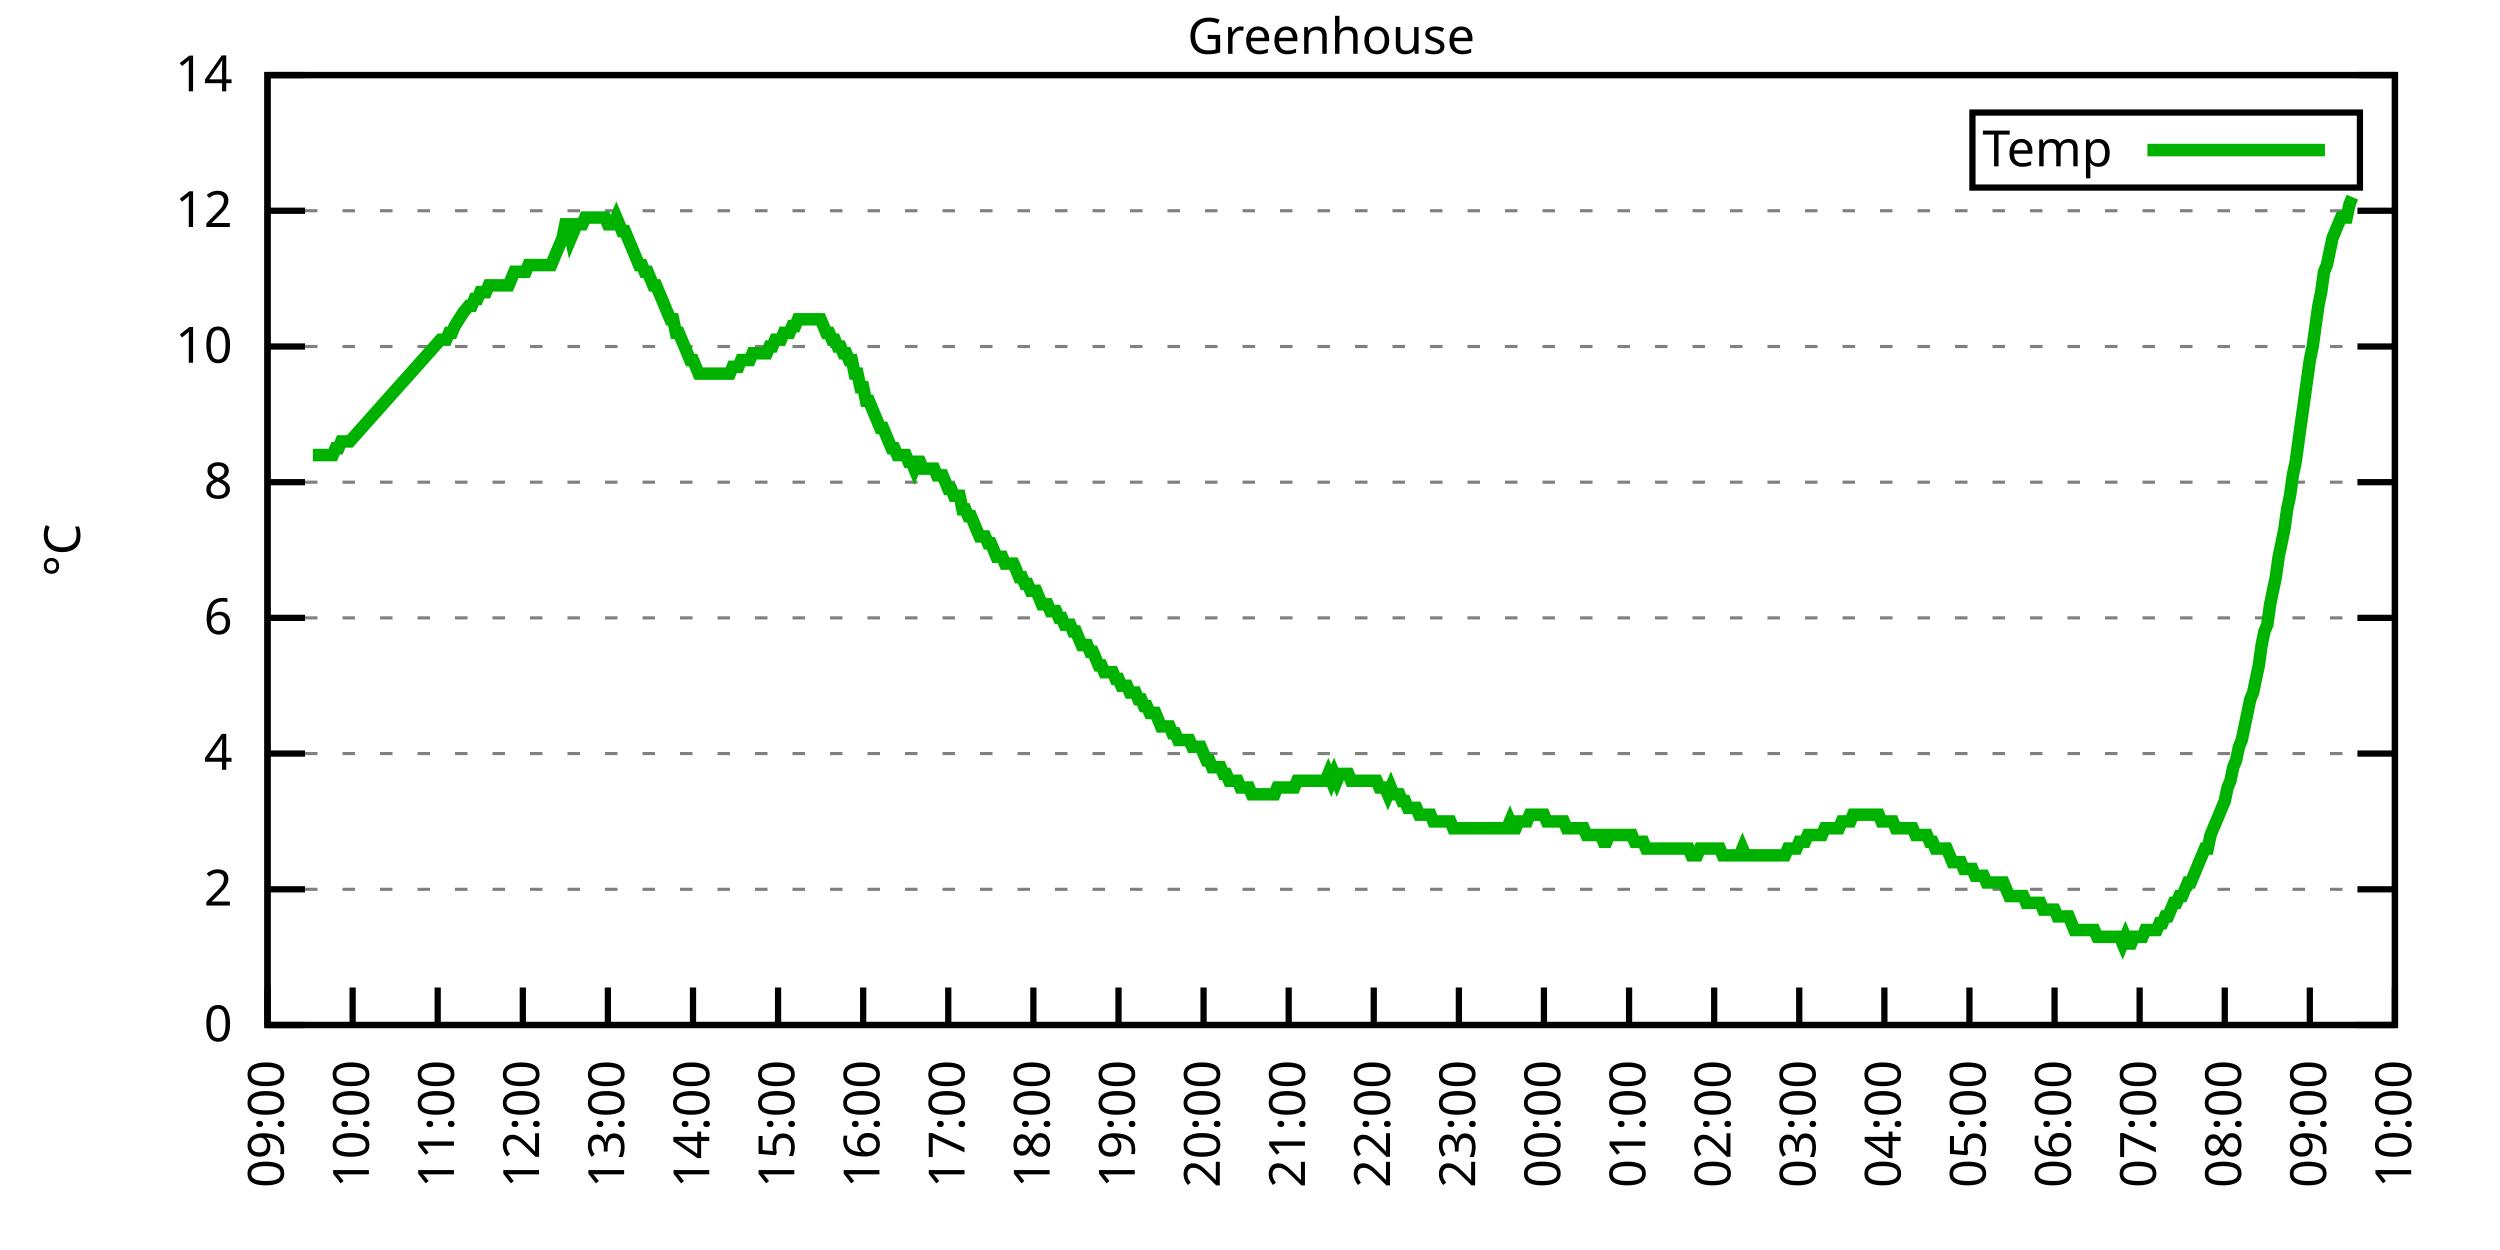
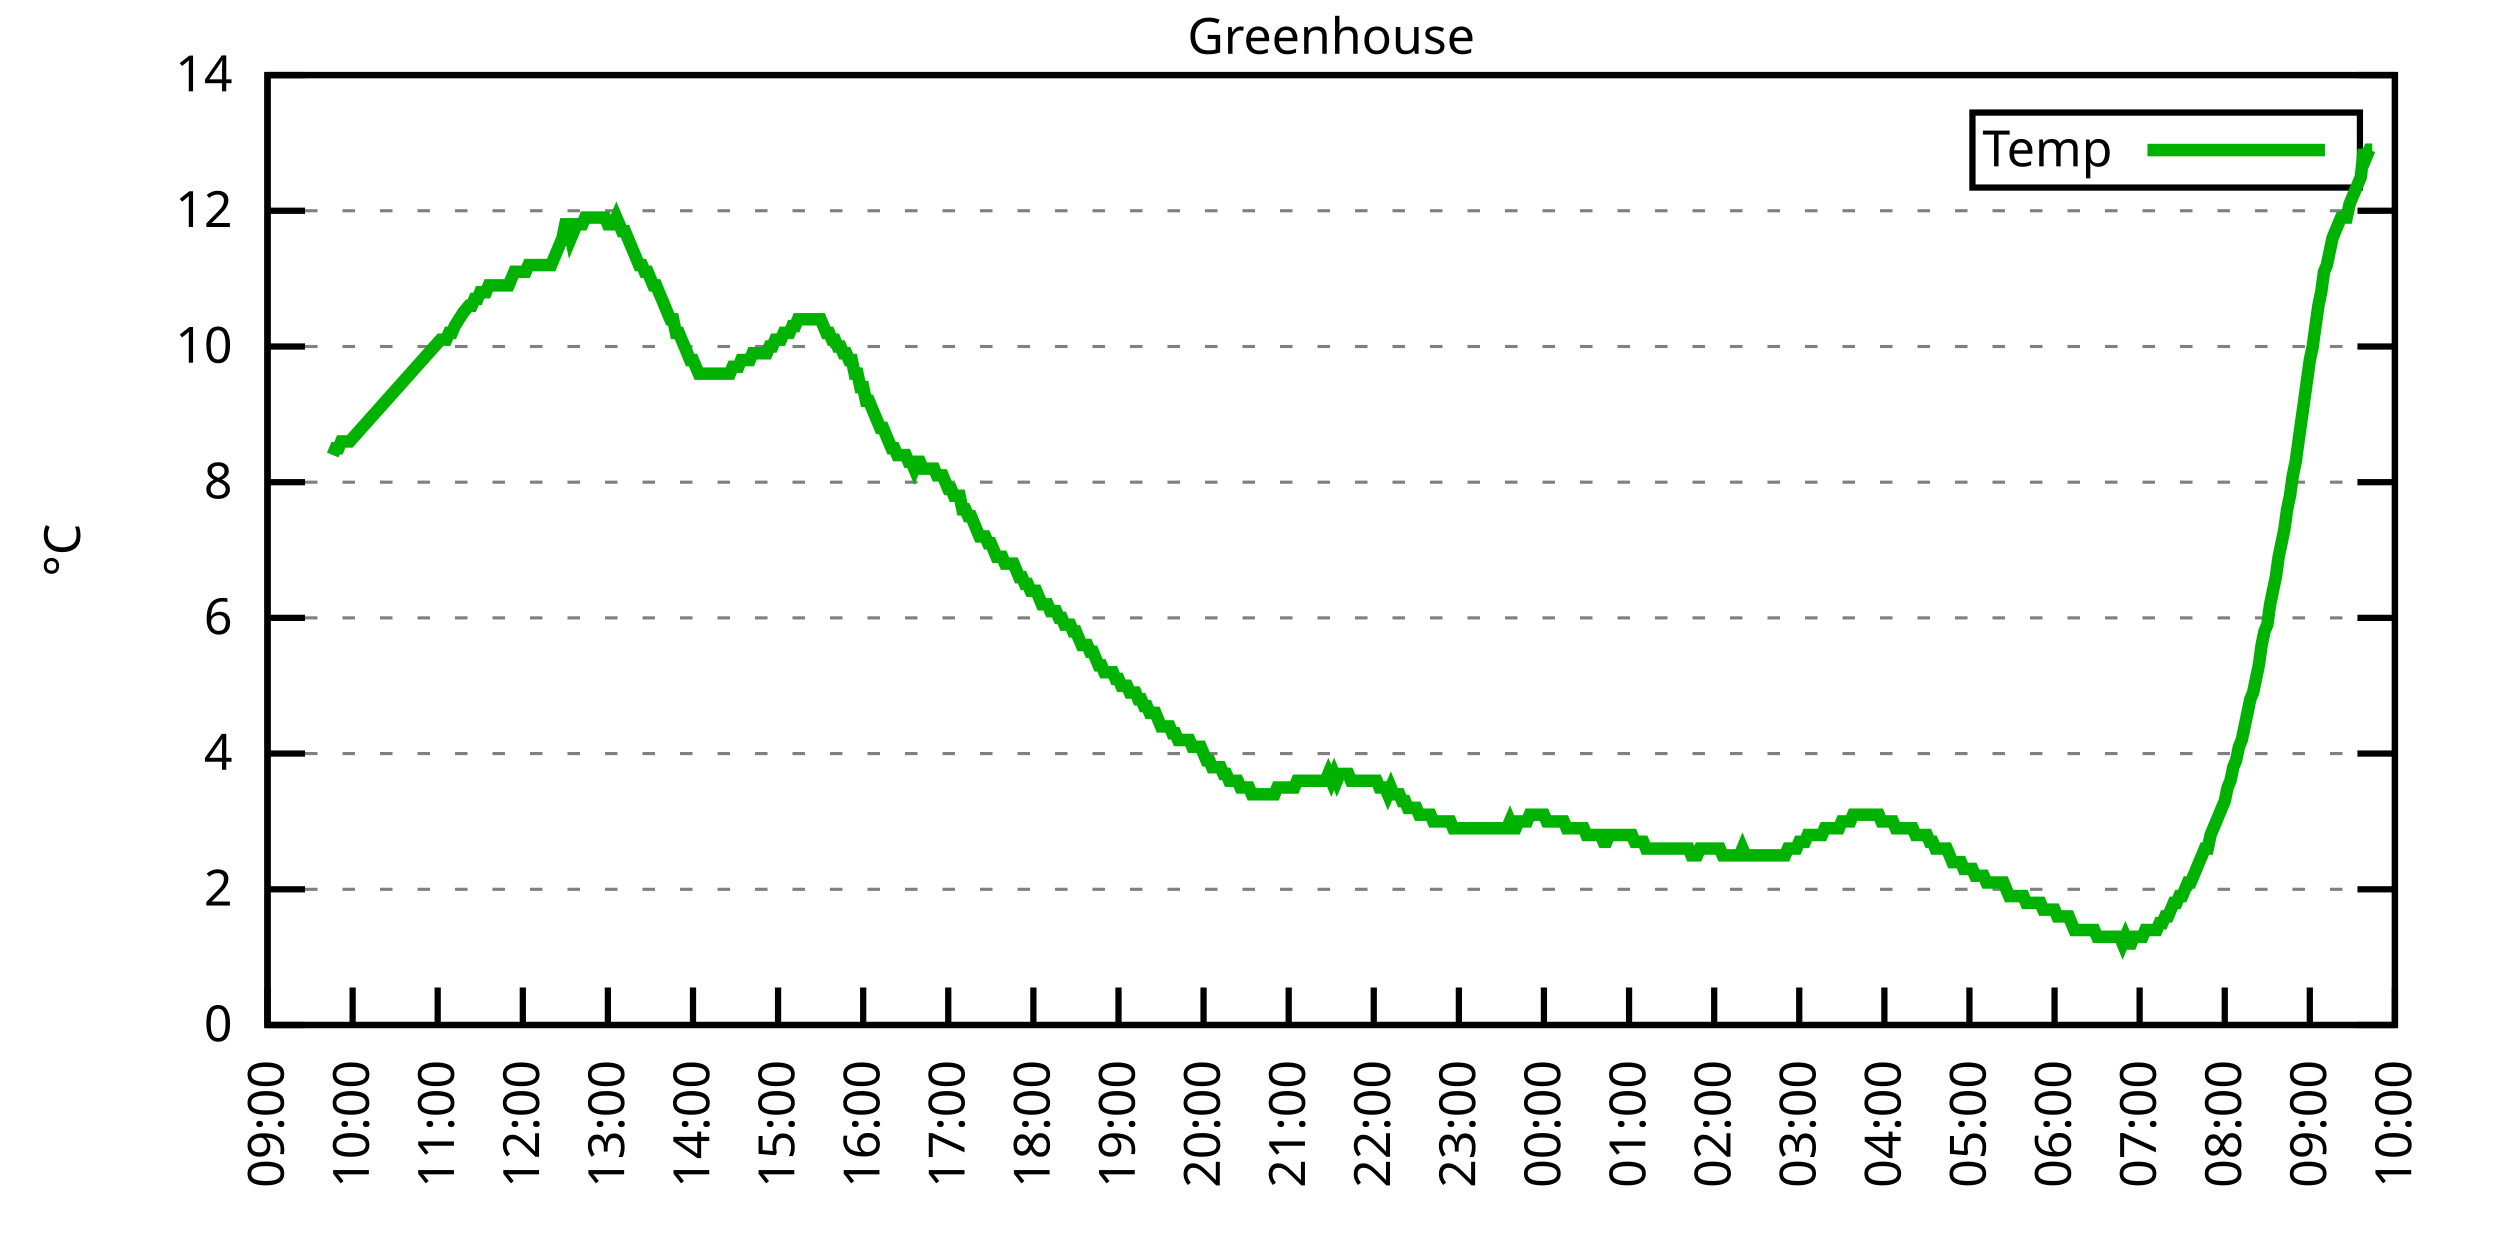
<svg xmlns="http://www.w3.org/2000/svg" xmlns:xlink="http://www.w3.org/1999/xlink" width="400" height="200" viewBox="0 0 400 200">
  <g id="gnuplot_canvas">
    <rect x="0" y="0" width="400" height="200" fill="none" />
    <defs>
      <circle id="gpDot" r="0.5" stroke-width="0.5" stroke="currentColor" />
      <path id="gpPt0" stroke-width="0.333" stroke="currentColor" d="M-1,0 h2 M0,-1 v2" />
      <path id="gpPt1" stroke-width="0.333" stroke="currentColor" d="M-1,-1 L1,1 M1,-1 L-1,1" />
      <path id="gpPt2" stroke-width="0.333" stroke="currentColor" d="M-1,0 L1,0 M0,-1 L0,1 M-1,-1 L1,1 M-1,1 L1,-1" />
      <rect id="gpPt3" stroke-width="0.333" stroke="currentColor" x="-1" y="-1" width="2" height="2" />
      <rect id="gpPt4" stroke-width="0.333" stroke="currentColor" fill="currentColor" x="-1" y="-1" width="2" height="2" />
      <circle id="gpPt5" stroke-width="0.333" stroke="currentColor" cx="0" cy="0" r="1" />
      <use xlink:href="#gpPt5" id="gpPt6" fill="currentColor" stroke="none" />
      <path id="gpPt7" stroke-width="0.333" stroke="currentColor" d="M0,-1.33 L-1.33,0.67 L1.33,0.67 z" />
      <use xlink:href="#gpPt7" id="gpPt8" fill="currentColor" stroke="none" />
      <use xlink:href="#gpPt7" id="gpPt9" stroke="currentColor" transform="rotate(180)" />
      <use xlink:href="#gpPt9" id="gpPt10" fill="currentColor" stroke="none" />
      <use xlink:href="#gpPt3" id="gpPt11" stroke="currentColor" transform="rotate(45)" />
      <use xlink:href="#gpPt11" id="gpPt12" fill="currentColor" stroke="none" />
      <path id="gpPt13" stroke-width="0.333" stroke="currentColor" d="M0,1.330 L1.265,0.411 L0.782,-1.067 L-0.782,-1.076 L-1.265,0.411 z" />
      <use xlink:href="#gpPt13" id="gpPt14" fill="currentColor" stroke="none" />
      <filter id="textbox" filterUnits="objectBoundingBox" x="0" y="0" height="1" width="1">
        <feFlood flood-color="white" flood-opacity="1" result="bgnd" />
        <feComposite in="SourceGraphic" in2="bgnd" operator="atop" />
      </filter>
      <filter id="greybox" filterUnits="objectBoundingBox" x="0" y="0" height="1" width="1">
        <feFlood flood-color="lightgrey" flood-opacity="1" result="grey" />
        <feComposite in="SourceGraphic" in2="grey" operator="atop" />
      </filter>
    </defs>
    <g fill="none" color="white" stroke="currentColor" stroke-width="1.00" stroke-linecap="butt" stroke-linejoin="miter">
</g>
    <g fill="none" color="black" stroke="currentColor" stroke-width="1.00" stroke-linecap="butt" stroke-linejoin="miter">
      <g stroke="none" shape-rendering="crispEdges">
        <polygon fill="rgb(255, 255, 255)" points="42.80,164.00 383.18,164.00 383.18,12.02 42.80,12.02 " />
      </g>
    </g>
    <g fill="none" color="black" stroke="currentColor" stroke-width="1.00" stroke-linecap="butt" stroke-linejoin="miter">
</g>
    <g fill="none" color="black" stroke="black" stroke-width="0.50" stroke-linecap="butt" stroke-linejoin="miter">
</g>
    <g fill="none" color="gray" stroke="currentColor" stroke-width="0.50" stroke-linecap="butt" stroke-linejoin="miter">
      <path stroke="gray" stroke-dasharray="2,4" class="gridline" d="M42.80,164.00 L383.19,164.00  " />
    </g>
    <g fill="none" color="gray" stroke="gray" stroke-width="1.00" stroke-linecap="butt" stroke-linejoin="miter">
</g>
    <g fill="none" color="black" stroke="currentColor" stroke-width="1.00" stroke-linecap="butt" stroke-linejoin="miter">
      <path stroke="black" d="M42.80,164.00 L48.80,164.00 M383.19,164.00 L377.19,164.00  " />
      <g transform="translate(37.20,166.60)" stroke="none" fill="black" font-family="Sans" font-size="8.00" text-anchor="end">
        <text>
          <tspan font-family="Sans"> 0</tspan>
        </text>
      </g>
    </g>
    <g fill="none" color="black" stroke="currentColor" stroke-width="1.00" stroke-linecap="butt" stroke-linejoin="miter">
</g>
    <g fill="none" color="black" stroke="black" stroke-width="0.50" stroke-linecap="butt" stroke-linejoin="miter">
</g>
    <g fill="none" color="gray" stroke="currentColor" stroke-width="0.50" stroke-linecap="butt" stroke-linejoin="miter">
      <path stroke="gray" stroke-dasharray="2,4" class="gridline" d="M42.80,142.29 L383.19,142.29  " />
    </g>
    <g fill="none" color="gray" stroke="gray" stroke-width="1.00" stroke-linecap="butt" stroke-linejoin="miter">
</g>
    <g fill="none" color="black" stroke="currentColor" stroke-width="1.00" stroke-linecap="butt" stroke-linejoin="miter">
      <path stroke="black" d="M42.80,142.29 L48.80,142.29 M383.19,142.29 L377.19,142.29  " />
      <g transform="translate(37.20,144.89)" stroke="none" fill="black" font-family="Sans" font-size="8.00" text-anchor="end">
        <text>
          <tspan font-family="Sans"> 2</tspan>
        </text>
      </g>
    </g>
    <g fill="none" color="black" stroke="currentColor" stroke-width="1.00" stroke-linecap="butt" stroke-linejoin="miter">
</g>
    <g fill="none" color="black" stroke="black" stroke-width="0.50" stroke-linecap="butt" stroke-linejoin="miter">
</g>
    <g fill="none" color="gray" stroke="currentColor" stroke-width="0.50" stroke-linecap="butt" stroke-linejoin="miter">
      <path stroke="gray" stroke-dasharray="2,4" class="gridline" d="M42.80,120.57 L383.19,120.57  " />
    </g>
    <g fill="none" color="gray" stroke="gray" stroke-width="1.00" stroke-linecap="butt" stroke-linejoin="miter">
</g>
    <g fill="none" color="black" stroke="currentColor" stroke-width="1.00" stroke-linecap="butt" stroke-linejoin="miter">
      <path stroke="black" d="M42.80,120.57 L48.80,120.57 M383.19,120.57 L377.19,120.57  " />
      <g transform="translate(37.20,123.17)" stroke="none" fill="black" font-family="Sans" font-size="8.00" text-anchor="end">
        <text>
          <tspan font-family="Sans"> 4</tspan>
        </text>
      </g>
    </g>
    <g fill="none" color="black" stroke="currentColor" stroke-width="1.00" stroke-linecap="butt" stroke-linejoin="miter">
</g>
    <g fill="none" color="black" stroke="black" stroke-width="0.50" stroke-linecap="butt" stroke-linejoin="miter">
</g>
    <g fill="none" color="gray" stroke="currentColor" stroke-width="0.50" stroke-linecap="butt" stroke-linejoin="miter">
      <path stroke="gray" stroke-dasharray="2,4" class="gridline" d="M42.80,98.86 L383.19,98.86  " />
    </g>
    <g fill="none" color="gray" stroke="gray" stroke-width="1.00" stroke-linecap="butt" stroke-linejoin="miter">
</g>
    <g fill="none" color="black" stroke="currentColor" stroke-width="1.00" stroke-linecap="butt" stroke-linejoin="miter">
      <path stroke="black" d="M42.80,98.86 L48.80,98.86 M383.19,98.86 L377.19,98.86  " />
      <g transform="translate(37.20,101.46)" stroke="none" fill="black" font-family="Sans" font-size="8.00" text-anchor="end">
        <text>
          <tspan font-family="Sans"> 6</tspan>
        </text>
      </g>
    </g>
    <g fill="none" color="black" stroke="currentColor" stroke-width="1.00" stroke-linecap="butt" stroke-linejoin="miter">
</g>
    <g fill="none" color="black" stroke="black" stroke-width="0.50" stroke-linecap="butt" stroke-linejoin="miter">
</g>
    <g fill="none" color="gray" stroke="currentColor" stroke-width="0.50" stroke-linecap="butt" stroke-linejoin="miter">
      <path stroke="gray" stroke-dasharray="2,4" class="gridline" d="M42.80,77.15 L383.19,77.15  " />
    </g>
    <g fill="none" color="gray" stroke="gray" stroke-width="1.00" stroke-linecap="butt" stroke-linejoin="miter">
</g>
    <g fill="none" color="black" stroke="currentColor" stroke-width="1.00" stroke-linecap="butt" stroke-linejoin="miter">
      <path stroke="black" d="M42.80,77.15 L48.80,77.15 M383.19,77.15 L377.19,77.15  " />
      <g transform="translate(37.20,79.75)" stroke="none" fill="black" font-family="Sans" font-size="8.00" text-anchor="end">
        <text>
          <tspan font-family="Sans"> 8</tspan>
        </text>
      </g>
    </g>
    <g fill="none" color="black" stroke="currentColor" stroke-width="1.00" stroke-linecap="butt" stroke-linejoin="miter">
</g>
    <g fill="none" color="black" stroke="black" stroke-width="0.50" stroke-linecap="butt" stroke-linejoin="miter">
</g>
    <g fill="none" color="gray" stroke="currentColor" stroke-width="0.50" stroke-linecap="butt" stroke-linejoin="miter">
      <path stroke="gray" stroke-dasharray="2,4" class="gridline" d="M42.80,55.44 L383.19,55.44  " />
    </g>
    <g fill="none" color="gray" stroke="gray" stroke-width="1.00" stroke-linecap="butt" stroke-linejoin="miter">
</g>
    <g fill="none" color="black" stroke="currentColor" stroke-width="1.00" stroke-linecap="butt" stroke-linejoin="miter">
      <path stroke="black" d="M42.80,55.44 L48.80,55.44 M383.19,55.44 L377.19,55.44  " />
      <g transform="translate(37.20,58.04)" stroke="none" fill="black" font-family="Sans" font-size="8.00" text-anchor="end">
        <text>
          <tspan font-family="Sans"> 10</tspan>
        </text>
      </g>
    </g>
    <g fill="none" color="black" stroke="currentColor" stroke-width="1.00" stroke-linecap="butt" stroke-linejoin="miter">
</g>
    <g fill="none" color="black" stroke="black" stroke-width="0.50" stroke-linecap="butt" stroke-linejoin="miter">
</g>
    <g fill="none" color="gray" stroke="currentColor" stroke-width="0.50" stroke-linecap="butt" stroke-linejoin="miter">
      <path stroke="gray" stroke-dasharray="2,4" class="gridline" d="M42.80,33.72 L383.19,33.72  " />
    </g>
    <g fill="none" color="gray" stroke="gray" stroke-width="1.00" stroke-linecap="butt" stroke-linejoin="miter">
</g>
    <g fill="none" color="black" stroke="currentColor" stroke-width="1.00" stroke-linecap="butt" stroke-linejoin="miter">
      <path stroke="black" d="M42.80,33.72 L48.80,33.72 M383.19,33.72 L377.19,33.72  " />
      <g transform="translate(37.20,36.32)" stroke="none" fill="black" font-family="Sans" font-size="8.00" text-anchor="end">
        <text>
          <tspan font-family="Sans"> 12</tspan>
        </text>
      </g>
    </g>
    <g fill="none" color="black" stroke="currentColor" stroke-width="1.00" stroke-linecap="butt" stroke-linejoin="miter">
</g>
    <g fill="none" color="black" stroke="black" stroke-width="0.50" stroke-linecap="butt" stroke-linejoin="miter">
</g>
    <g fill="none" color="gray" stroke="currentColor" stroke-width="0.50" stroke-linecap="butt" stroke-linejoin="miter">
      <path stroke="gray" stroke-dasharray="2,4" class="gridline" d="M42.80,12.01 L383.19,12.01  " />
    </g>
    <g fill="none" color="gray" stroke="gray" stroke-width="1.00" stroke-linecap="butt" stroke-linejoin="miter">
</g>
    <g fill="none" color="black" stroke="currentColor" stroke-width="1.00" stroke-linecap="butt" stroke-linejoin="miter">
      <path stroke="black" d="M42.80,12.01 L48.80,12.01 M383.19,12.01 L377.19,12.01  " />
      <g transform="translate(37.20,14.61)" stroke="none" fill="black" font-family="Sans" font-size="8.00" text-anchor="end">
        <text>
          <tspan font-family="Sans"> 14</tspan>
        </text>
      </g>
    </g>
    <g fill="none" color="black" stroke="currentColor" stroke-width="1.00" stroke-linecap="butt" stroke-linejoin="miter">
      <path stroke="black" d="M42.80,164.00 L42.80,158.00  " />
      <g transform="translate(45.40,169.60) rotate(270.00)" stroke="none" fill="black" font-family="Sans" font-size="8.00" text-anchor="end">
        <text>
          <tspan font-family="Sans">09:00</tspan>
        </text>
      </g>
    </g>
    <g fill="none" color="black" stroke="currentColor" stroke-width="1.00" stroke-linecap="butt" stroke-linejoin="miter">
      <path stroke="black" d="M56.42,164.00 L56.42,158.00  " />
      <g transform="translate(59.02,169.60) rotate(270.00)" stroke="none" fill="black" font-family="Sans" font-size="8.00" text-anchor="end">
        <text>
          <tspan font-family="Sans">10:00</tspan>
        </text>
      </g>
    </g>
    <g fill="none" color="black" stroke="currentColor" stroke-width="1.00" stroke-linecap="butt" stroke-linejoin="miter">
      <path stroke="black" d="M70.03,164.00 L70.03,158.00  " />
      <g transform="translate(72.63,169.60) rotate(270.00)" stroke="none" fill="black" font-family="Sans" font-size="8.00" text-anchor="end">
        <text>
          <tspan font-family="Sans">11:00</tspan>
        </text>
      </g>
    </g>
    <g fill="none" color="black" stroke="currentColor" stroke-width="1.00" stroke-linecap="butt" stroke-linejoin="miter">
      <path stroke="black" d="M83.65,164.00 L83.65,158.00  " />
      <g transform="translate(86.25,169.60) rotate(270.00)" stroke="none" fill="black" font-family="Sans" font-size="8.00" text-anchor="end">
        <text>
          <tspan font-family="Sans">12:00</tspan>
        </text>
      </g>
    </g>
    <g fill="none" color="black" stroke="currentColor" stroke-width="1.00" stroke-linecap="butt" stroke-linejoin="miter">
      <path stroke="black" d="M97.26,164.00 L97.26,158.00  " />
      <g transform="translate(99.86,169.60) rotate(270.00)" stroke="none" fill="black" font-family="Sans" font-size="8.00" text-anchor="end">
        <text>
          <tspan font-family="Sans">13:00</tspan>
        </text>
      </g>
    </g>
    <g fill="none" color="black" stroke="currentColor" stroke-width="1.00" stroke-linecap="butt" stroke-linejoin="miter">
      <path stroke="black" d="M110.88,164.00 L110.88,158.00  " />
      <g transform="translate(113.48,169.60) rotate(270.00)" stroke="none" fill="black" font-family="Sans" font-size="8.00" text-anchor="end">
        <text>
          <tspan font-family="Sans">14:00</tspan>
        </text>
      </g>
    </g>
    <g fill="none" color="black" stroke="currentColor" stroke-width="1.00" stroke-linecap="butt" stroke-linejoin="miter">
      <path stroke="black" d="M124.49,164.00 L124.49,158.00  " />
      <g transform="translate(127.09,169.60) rotate(270.00)" stroke="none" fill="black" font-family="Sans" font-size="8.00" text-anchor="end">
        <text>
          <tspan font-family="Sans">15:00</tspan>
        </text>
      </g>
    </g>
    <g fill="none" color="black" stroke="currentColor" stroke-width="1.00" stroke-linecap="butt" stroke-linejoin="miter">
      <path stroke="black" d="M138.11,164.00 L138.11,158.00  " />
      <g transform="translate(140.71,169.60) rotate(270.00)" stroke="none" fill="black" font-family="Sans" font-size="8.00" text-anchor="end">
        <text>
          <tspan font-family="Sans">16:00</tspan>
        </text>
      </g>
    </g>
    <g fill="none" color="black" stroke="currentColor" stroke-width="1.00" stroke-linecap="butt" stroke-linejoin="miter">
      <path stroke="black" d="M151.72,164.00 L151.72,158.00  " />
      <g transform="translate(154.32,169.60) rotate(270.00)" stroke="none" fill="black" font-family="Sans" font-size="8.00" text-anchor="end">
        <text>
          <tspan font-family="Sans">17:00</tspan>
        </text>
      </g>
    </g>
    <g fill="none" color="black" stroke="currentColor" stroke-width="1.00" stroke-linecap="butt" stroke-linejoin="miter">
      <path stroke="black" d="M165.34,164.00 L165.34,158.00  " />
      <g transform="translate(167.94,169.60) rotate(270.00)" stroke="none" fill="black" font-family="Sans" font-size="8.00" text-anchor="end">
        <text>
          <tspan font-family="Sans">18:00</tspan>
        </text>
      </g>
    </g>
    <g fill="none" color="black" stroke="currentColor" stroke-width="1.00" stroke-linecap="butt" stroke-linejoin="miter">
      <path stroke="black" d="M178.96,164.00 L178.96,158.00  " />
      <g transform="translate(181.56,169.60) rotate(270.00)" stroke="none" fill="black" font-family="Sans" font-size="8.00" text-anchor="end">
        <text>
          <tspan font-family="Sans">19:00</tspan>
        </text>
      </g>
    </g>
    <g fill="none" color="black" stroke="currentColor" stroke-width="1.00" stroke-linecap="butt" stroke-linejoin="miter">
      <path stroke="black" d="M192.57,164.00 L192.57,158.00  " />
      <g transform="translate(195.17,169.60) rotate(270.00)" stroke="none" fill="black" font-family="Sans" font-size="8.00" text-anchor="end">
        <text>
          <tspan font-family="Sans">20:00</tspan>
        </text>
      </g>
    </g>
    <g fill="none" color="black" stroke="currentColor" stroke-width="1.00" stroke-linecap="butt" stroke-linejoin="miter">
      <path stroke="black" d="M206.19,164.00 L206.19,158.00  " />
      <g transform="translate(208.79,169.60) rotate(270.00)" stroke="none" fill="black" font-family="Sans" font-size="8.00" text-anchor="end">
        <text>
          <tspan font-family="Sans">21:00</tspan>
        </text>
      </g>
    </g>
    <g fill="none" color="black" stroke="currentColor" stroke-width="1.00" stroke-linecap="butt" stroke-linejoin="miter">
      <path stroke="black" d="M219.80,164.00 L219.80,158.00  " />
      <g transform="translate(222.40,169.60) rotate(270.00)" stroke="none" fill="black" font-family="Sans" font-size="8.00" text-anchor="end">
        <text>
          <tspan font-family="Sans">22:00</tspan>
        </text>
      </g>
    </g>
    <g fill="none" color="black" stroke="currentColor" stroke-width="1.00" stroke-linecap="butt" stroke-linejoin="miter">
      <path stroke="black" d="M233.42,164.00 L233.42,158.00  " />
      <g transform="translate(236.02,169.60) rotate(270.00)" stroke="none" fill="black" font-family="Sans" font-size="8.00" text-anchor="end">
        <text>
          <tspan font-family="Sans">23:00</tspan>
        </text>
      </g>
    </g>
    <g fill="none" color="black" stroke="currentColor" stroke-width="1.00" stroke-linecap="butt" stroke-linejoin="miter">
      <path stroke="black" d="M247.03,164.00 L247.03,158.00  " />
      <g transform="translate(249.63,169.60) rotate(270.00)" stroke="none" fill="black" font-family="Sans" font-size="8.00" text-anchor="end">
        <text>
          <tspan font-family="Sans">00:00</tspan>
        </text>
      </g>
    </g>
    <g fill="none" color="black" stroke="currentColor" stroke-width="1.00" stroke-linecap="butt" stroke-linejoin="miter">
      <path stroke="black" d="M260.65,164.00 L260.65,158.00  " />
      <g transform="translate(263.25,169.60) rotate(270.00)" stroke="none" fill="black" font-family="Sans" font-size="8.00" text-anchor="end">
        <text>
          <tspan font-family="Sans">01:00</tspan>
        </text>
      </g>
    </g>
    <g fill="none" color="black" stroke="currentColor" stroke-width="1.00" stroke-linecap="butt" stroke-linejoin="miter">
      <path stroke="black" d="M274.27,164.00 L274.27,158.00  " />
      <g transform="translate(276.87,169.60) rotate(270.00)" stroke="none" fill="black" font-family="Sans" font-size="8.00" text-anchor="end">
        <text>
          <tspan font-family="Sans">02:00</tspan>
        </text>
      </g>
    </g>
    <g fill="none" color="black" stroke="currentColor" stroke-width="1.00" stroke-linecap="butt" stroke-linejoin="miter">
      <path stroke="black" d="M287.88,164.00 L287.88,158.00  " />
      <g transform="translate(290.48,169.60) rotate(270.00)" stroke="none" fill="black" font-family="Sans" font-size="8.00" text-anchor="end">
        <text>
          <tspan font-family="Sans">03:00</tspan>
        </text>
      </g>
    </g>
    <g fill="none" color="black" stroke="currentColor" stroke-width="1.00" stroke-linecap="butt" stroke-linejoin="miter">
      <path stroke="black" d="M301.50,164.00 L301.50,158.00  " />
      <g transform="translate(304.10,169.60) rotate(270.00)" stroke="none" fill="black" font-family="Sans" font-size="8.00" text-anchor="end">
        <text>
          <tspan font-family="Sans">04:00</tspan>
        </text>
      </g>
    </g>
    <g fill="none" color="black" stroke="currentColor" stroke-width="1.00" stroke-linecap="butt" stroke-linejoin="miter">
      <path stroke="black" d="M315.11,164.00 L315.11,158.00  " />
      <g transform="translate(317.71,169.60) rotate(270.00)" stroke="none" fill="black" font-family="Sans" font-size="8.00" text-anchor="end">
        <text>
          <tspan font-family="Sans">05:00</tspan>
        </text>
      </g>
    </g>
    <g fill="none" color="black" stroke="currentColor" stroke-width="1.00" stroke-linecap="butt" stroke-linejoin="miter">
      <path stroke="black" d="M328.73,164.00 L328.73,158.00  " />
      <g transform="translate(331.33,169.60) rotate(270.00)" stroke="none" fill="black" font-family="Sans" font-size="8.00" text-anchor="end">
        <text>
          <tspan font-family="Sans">06:00</tspan>
        </text>
      </g>
    </g>
    <g fill="none" color="black" stroke="currentColor" stroke-width="1.00" stroke-linecap="butt" stroke-linejoin="miter">
      <path stroke="black" d="M342.34,164.00 L342.34,158.00  " />
      <g transform="translate(344.94,169.60) rotate(270.00)" stroke="none" fill="black" font-family="Sans" font-size="8.00" text-anchor="end">
        <text>
          <tspan font-family="Sans">07:00</tspan>
        </text>
      </g>
    </g>
    <g fill="none" color="black" stroke="currentColor" stroke-width="1.00" stroke-linecap="butt" stroke-linejoin="miter">
      <path stroke="black" d="M355.96,164.00 L355.96,158.00  " />
      <g transform="translate(358.56,169.60) rotate(270.00)" stroke="none" fill="black" font-family="Sans" font-size="8.00" text-anchor="end">
        <text>
          <tspan font-family="Sans">08:00</tspan>
        </text>
      </g>
    </g>
    <g fill="none" color="black" stroke="currentColor" stroke-width="1.00" stroke-linecap="butt" stroke-linejoin="miter">
      <path stroke="black" d="M369.57,164.00 L369.57,158.00  " />
      <g transform="translate(372.17,169.60) rotate(270.00)" stroke="none" fill="black" font-family="Sans" font-size="8.00" text-anchor="end">
        <text>
          <tspan font-family="Sans">09:00</tspan>
        </text>
      </g>
    </g>
    <g fill="none" color="black" stroke="currentColor" stroke-width="1.00" stroke-linecap="butt" stroke-linejoin="miter">
      <path stroke="black" d="M383.19,164.00 L383.19,158.00  " />
      <g transform="translate(385.79,169.60) rotate(270.00)" stroke="none" fill="black" font-family="Sans" font-size="8.00" text-anchor="end">
        <text>
          <tspan font-family="Sans">10:00</tspan>
        </text>
      </g>
    </g>
    <g fill="none" color="black" stroke="currentColor" stroke-width="1.00" stroke-linecap="butt" stroke-linejoin="miter">
</g>
    <g fill="none" color="black" stroke="currentColor" stroke-width="1.00" stroke-linecap="butt" stroke-linejoin="miter">
      <path stroke="black" d="M42.80,12.01 L42.80,164.00 L383.19,164.00 L383.19,12.01 L42.80,12.01 Z  " />
    </g>
    <g fill="none" color="black" stroke="currentColor" stroke-width="1.00" stroke-linecap="butt" stroke-linejoin="miter">
</g>
    <g fill="none" color="black" stroke="currentColor" stroke-width="1.00" stroke-linecap="butt" stroke-linejoin="miter">
      <path stroke="black" d="M315.59,30.01 L315.59,18.01 L377.59,18.01 L377.59,30.01 L315.59,30.01 Z  " />
    </g>
    <g id="Greenhouse_plot_1">
      <g fill="none" color="white" stroke="black" stroke-width="2.00" stroke-linecap="butt" stroke-linejoin="miter">
</g>
      <g fill="none" color="black" stroke="currentColor" stroke-width="2.00" stroke-linecap="butt" stroke-linejoin="miter">
        <g transform="translate(337.99,26.61)" stroke="none" fill="black" font-family="Sans" font-size="8.00" text-anchor="end">
          <text>
            <tspan font-family="Sans">Temp</tspan>
          </text>
        </g>
      </g>
      <g fill="none" color="black" stroke="currentColor" stroke-width="2.00" stroke-linecap="butt" stroke-linejoin="miter">
-         <path stroke="rgb(  0, 178,   0)" d="M343.59,24.01 L371.99,24.01 M50.06,72.81 L50.52,72.81 L50.97,72.81 L51.42,72.81 L51.88,72.81 L52.33,72.81   L52.78,72.81 L53.24,72.81 L53.69,71.72 L54.15,71.72 L54.60,70.63 L55.05,70.63 L55.51,70.63 L55.96,70.63   L70.49,54.35 L71.39,54.35 L71.85,53.26 L72.30,53.26 L72.75,52.18 L74.12,50.01 L75.02,48.92 L75.48,48.92   L75.93,47.84 L76.39,47.84 L76.84,46.75 L77.29,46.75 L77.75,46.75 L78.20,45.66 L78.65,45.66 L79.11,45.66   L79.56,45.66 L80.02,45.66 L80.47,45.66 L80.92,45.66 L81.38,45.66 L81.83,44.58 L82.29,43.49 L82.74,43.49   L83.19,43.49 L83.65,43.49 L84.10,43.49 L84.55,42.41 L85.01,42.41 L85.46,42.41 L85.92,42.41 L86.37,42.41   L86.82,42.41 L87.28,42.41 L87.73,42.41 L88.19,42.41 L88.64,41.32 L89.09,40.24 L89.55,39.15 L90.00,38.07   L90.45,35.89 L90.91,35.89 L91.36,38.07 L91.82,36.98 L92.27,35.89 L92.72,35.89 L93.18,35.89 L93.63,34.81   L94.09,34.81 L94.54,34.81 L94.99,34.81 L95.45,34.81 L95.90,34.81 L96.35,34.81 L96.81,34.81 L97.26,35.89   L97.72,35.89 L98.17,35.89 L98.62,34.81 L99.08,35.89 L99.53,36.98 L99.99,36.98 L100.44,38.07 L100.89,39.15   L101.35,40.24 L101.80,41.32 L102.25,42.41 L102.71,42.41 L103.16,43.49 L103.62,43.49 L104.07,44.58 L104.52,45.66   L104.98,45.66 L105.43,46.75 L105.89,47.84 L106.34,48.92 L106.79,50.01 L107.25,51.09 L107.70,51.09 L108.15,53.26   L108.61,53.26 L109.06,54.35 L109.52,55.44 L109.97,56.52 L110.42,57.61 L110.88,57.61 L111.33,58.69 L111.79,59.78   L112.24,59.78 L112.69,59.78 L113.15,59.78 L113.60,59.78 L114.05,59.78 L114.51,59.78 L114.96,59.78 L115.42,59.78   L115.87,59.78 L116.32,59.78 L116.78,59.78 L117.23,58.69 L117.69,58.69 L118.14,58.69 L118.59,57.61 L119.05,57.61   L119.50,57.61 L119.96,57.61 L120.41,56.52 L120.86,56.52 L121.32,56.52 L121.77,56.52 L122.22,56.52 L122.68,56.52   L123.13,55.44 L123.59,55.44 L124.04,54.35 L124.49,54.35 L124.95,54.35 L125.40,53.26 L125.86,53.26 L126.31,53.26   L126.76,52.18 L127.22,52.18 L127.67,51.09 L128.12,51.09 L128.58,51.09 L129.03,51.09 L129.49,51.09 L129.94,51.09   L130.39,51.09 L130.85,51.09 L131.30,51.09 L131.76,52.18 L132.21,53.26 L132.66,53.26 L133.12,54.35 L133.57,54.35   L134.02,55.44 L134.48,55.44 L134.93,56.52 L135.39,56.52 L135.84,57.61 L136.29,57.61 L136.75,59.78 L137.20,59.78   L137.66,61.95 L138.11,61.95 L138.56,64.12 L139.02,64.12 L139.47,65.21 L139.92,66.29 L140.38,67.38 L140.83,68.46   L141.29,68.46 L141.74,69.55 L142.19,70.63 L142.65,71.72 L143.10,71.72 L143.56,72.81 L144.01,72.81 L144.46,72.81   L144.92,72.81 L145.37,73.89 L145.82,73.89 L146.28,74.98 L146.73,73.89 L147.19,73.89 L147.64,74.98 L148.09,74.98   L148.55,74.98 L149.00,74.98 L149.46,74.98 L149.91,76.06 L150.36,76.06 L150.82,76.06 L151.27,77.15 L151.72,78.23   L152.18,78.23 L152.63,79.32 L153.09,79.32 L153.54,79.32 L153.99,81.49 L154.45,81.49 L154.90,82.58 L155.36,82.58   L155.81,83.66 L156.26,84.75 L156.72,85.83 L157.17,85.83 L157.62,85.83 L158.08,86.92 L158.53,86.92 L158.99,88.00   L159.44,89.09 L159.89,89.09 L160.35,89.09 L160.80,90.18 L161.26,90.18 L161.71,90.18 L162.16,90.18 L162.62,91.26   L163.07,92.35 L163.52,92.35 L163.98,93.43 L164.43,93.43 L164.89,94.52 L165.34,94.52 L165.79,94.52 L166.25,95.60   L166.70,96.69 L167.16,96.69 L167.61,96.69 L168.06,97.78 L168.52,97.78 L168.97,97.78 L169.43,98.86 L169.88,98.86   L170.33,99.95 L170.79,99.95 L171.24,99.95 L171.69,101.03 L172.15,101.03 L172.60,102.12 L173.06,103.20 L173.51,103.20   L173.96,103.20 L174.42,104.29 L174.87,104.29 L175.33,105.38 L175.78,106.46 L176.23,106.46 L176.69,107.55 L177.14,107.55   L177.59,107.55 L178.05,107.55 L178.50,108.63 L178.96,108.63 L179.41,109.72 L179.86,109.72 L180.32,109.72 L180.77,110.80   L181.23,110.80 L181.68,110.80 L182.13,111.89 L182.59,111.89 L183.04,112.97 L183.49,112.97 L183.95,114.06 L184.40,114.06   L184.86,114.06 L185.31,115.15 L185.76,116.23 L186.22,116.23 L186.67,116.23 L187.13,116.23 L187.58,117.32 L188.03,117.32   L188.49,118.40 L188.94,118.40 L189.39,118.40 L189.85,118.40 L190.30,118.40 L190.76,119.49 L191.21,119.49 L191.66,119.49   L192.12,119.49 L192.57,120.57 L193.03,121.66 L193.48,121.66 L193.93,122.75 L194.39,122.75 L194.84,122.75 L195.29,122.75   L195.75,123.83 L196.20,123.83 L196.66,124.92 L197.11,124.92 L197.56,124.92 L198.02,124.92 L198.47,126.00 L198.93,126.00   L199.38,126.00 L199.83,126.00 L200.29,127.09 L200.74,127.09 L201.19,127.09 L201.65,127.09 L202.10,127.09 L202.56,127.09   L203.01,127.09 L203.46,127.09 L203.92,127.09 L204.37,126.00 L204.83,126.00 L205.28,126.00 L205.73,126.00 L206.19,126.00   L206.64,126.00 L207.09,126.00 L207.55,124.92 L208.00,124.92 L208.46,124.92 L208.91,124.92 L209.36,124.92 L209.82,124.92   L210.27,124.92 L210.73,124.92 L211.18,124.92 L211.63,124.92 L212.09,124.92 L212.54,123.83 L213.00,124.92 L213.45,123.83   L213.90,124.92 L214.36,123.83 L214.81,123.83 L215.26,123.83 L215.72,123.83 L216.17,124.92 L216.63,124.92 L217.08,124.92   L217.53,124.92 L217.99,124.92 L218.44,124.92 L218.90,124.92 L219.35,124.92 L219.80,124.92 L220.26,124.92 L220.71,126.00   L221.16,126.00 L221.62,126.00 L222.07,127.09 L222.53,126.00 L222.98,127.09 L223.43,127.09 L223.89,127.09 L224.34,128.17   L224.80,128.17 L225.25,129.26 L225.70,129.26 L226.16,129.26 L226.61,129.26 L227.06,130.35 L227.52,130.35 L227.97,130.35   L228.43,130.35 L228.88,130.35 L229.33,131.43 L229.79,131.43 L230.24,131.43 L230.70,131.43 L231.15,131.43 L231.60,131.43   L232.06,131.43 L232.51,132.52 L232.96,132.52 L233.42,132.52 L233.87,132.52 L234.33,132.52 L234.78,132.52 L235.23,132.52   L235.69,132.52 L236.14,132.52 L236.60,132.52 L237.05,132.52 L237.50,132.52 L237.96,132.52 L238.41,132.52 L238.86,132.52   L239.32,132.52 L239.77,132.52 L240.23,132.52 L240.68,132.52 L241.13,132.52 L241.59,131.43 L242.04,132.52 L242.50,132.52   L242.95,131.43 L243.40,131.43 L243.86,131.43 L244.31,131.43 L244.76,130.35 L245.22,130.35 L245.67,130.35 L246.13,130.35   L246.58,130.35 L247.03,130.35 L247.49,131.43 L247.94,131.43 L248.40,131.43 L248.85,131.43 L249.30,131.43 L249.76,131.43   L250.21,131.43 L250.66,132.52 L251.12,132.52 L251.57,132.52 L252.03,132.52 L252.48,132.52 L252.93,132.52 L253.39,132.52   L253.84,133.60 L254.30,133.60 L254.75,133.60 L255.20,133.60 L255.66,133.60 L256.11,133.60 L256.56,134.69 L257.02,134.69   L257.47,133.60 L257.93,133.60 L258.38,133.60 L258.83,133.60 L259.29,133.60 L259.74,133.60 L260.20,133.60 L260.65,133.60   L261.10,133.60 L261.56,134.69 L262.01,134.69 L262.47,134.69 L262.92,134.69 L263.37,135.77 L263.83,135.77 L264.28,135.77   L264.73,135.77 L265.19,135.77 L265.64,135.77 L266.10,135.77 L266.55,135.77 L267.00,135.77 L267.46,135.77 L267.91,135.77   L268.37,135.77 L268.82,135.77 L269.27,135.77 L269.73,135.77 L270.18,135.77 L270.63,136.86 L271.09,136.86 L271.54,136.86   L272.00,135.77 L272.45,135.77 L272.90,135.77 L273.36,135.77 L273.81,135.77 L274.27,135.77 L274.72,135.77 L275.17,135.77   L275.63,136.86 L276.08,136.86 L276.53,136.86 L276.99,136.86 L277.44,136.86 L277.90,136.86 L278.35,136.86 L278.80,135.77   L279.26,136.86 L279.71,136.86 L280.17,136.86 L280.62,136.86 L281.07,136.86 L281.53,136.86 L281.98,136.86 L282.43,136.86   L282.89,136.86 L283.34,136.86 L283.80,136.86 L284.25,136.86 L284.70,136.86 L285.16,136.86 L285.61,136.86 L286.07,135.77   L286.52,135.77 L286.97,135.77 L287.43,135.77 L287.88,134.69 L288.33,134.69 L288.79,134.69 L289.24,133.60 L289.70,133.60   L290.15,133.60 L290.60,133.60 L291.06,133.60 L291.51,133.60 L291.97,132.52 L292.42,132.52 L292.87,132.52 L293.33,132.52   L293.78,132.52 L294.23,132.52 L294.69,131.43 L295.14,131.43 L295.60,131.43 L296.05,131.43 L296.50,130.35 L296.96,130.35   L297.41,130.35 L297.87,130.35 L298.32,130.35 L298.77,130.35 L299.23,130.35 L299.68,130.35 L300.13,130.35 L300.59,130.35   L301.04,131.43 L301.50,131.43 L301.95,131.43 L302.40,131.43 L302.86,131.43 L303.31,132.52 L303.77,132.52 L304.22,132.52   L304.67,132.52 L305.13,132.52 L305.58,132.52 L306.03,132.52 L306.49,133.60 L306.94,133.60 L307.40,133.60 L307.85,133.60   L308.30,133.60 L308.76,134.69 L309.21,134.69 L309.67,135.77 L310.12,135.77 L310.57,135.77 L311.03,135.77 L311.48,135.77   L311.94,136.86 L312.39,137.94 L312.84,137.94 L313.30,137.94 L313.75,137.94 L314.20,139.03 L314.66,139.03 L315.11,139.03   L315.57,139.03 L316.02,140.12 L316.47,140.12 L316.93,140.12 L317.38,140.12 L317.84,141.20 L318.29,141.20 L318.74,141.20   L319.20,141.20 L319.65,141.20 L320.10,141.20 L320.56,141.20 L321.01,142.29 L321.47,143.37 L321.92,143.37 L322.37,143.37   L322.83,143.37 L323.28,143.37 L323.74,143.37 L324.19,144.46 L324.64,144.46 L325.10,144.46 L325.55,144.46 L326.00,144.46   L326.46,144.46 L326.91,145.54 L327.37,145.54 L327.82,145.54 L328.27,145.54 L328.73,145.54 L329.18,146.63 L329.64,146.63   L330.09,146.63 L330.54,146.63 L331.00,146.63 L331.45,147.72 L331.90,148.80 L332.36,148.80 L332.81,148.80 L333.27,148.80   L333.72,148.80 L334.17,148.80 L334.63,148.80 L335.08,148.80 L335.54,149.89 L335.99,149.89 L336.44,149.89 L336.90,149.89   L337.35,149.89 L337.80,149.89 L338.26,149.89 L338.71,149.89 L339.17,149.89 L339.62,150.97 L340.07,149.89 L340.53,150.97   L340.98,150.97 L341.44,149.89 L341.89,149.89 L342.34,149.89 L342.80,149.89 L343.25,148.80 L343.70,148.80 L344.16,148.80   L344.61,148.80 L345.07,148.80 L345.52,147.72 L345.97,147.72 L346.43,146.63 L346.88,146.63 L347.34,145.54 L347.79,144.46   L348.24,144.46 L348.70,143.37 L349.15,143.37 L349.60,142.29 L350.06,141.20 L350.51,141.20 L350.97,140.12 L351.42,139.03   L351.87,137.94 L352.33,136.86 L352.78,135.77 L353.24,135.77 L353.69,133.60 L354.14,132.52 L354.60,131.43 L355.05,130.35   L355.50,129.26 L355.96,128.17 L356.41,126.00 L356.87,124.92 L357.32,122.75 L357.77,121.66 L358.23,119.49 L358.68,118.40   L359.14,116.23 L359.59,114.06 L360.04,111.89 L360.50,110.80 L360.95,108.63 L361.41,106.46 L361.86,103.20 L362.31,101.03   L362.77,99.95 L363.22,96.69 L363.67,94.52 L364.13,92.35 L364.58,89.09 L365.04,86.92 L365.49,84.75 L365.94,81.49   L366.40,79.32 L366.85,76.06 L367.31,73.89 L367.76,70.63 L368.21,67.38 L368.67,64.12 L369.12,60.86 L369.57,57.61   L370.03,55.44 L370.48,52.18 L370.94,48.92 L371.39,46.75 L371.84,43.49 L372.30,42.41 L372.75,40.24 L373.21,38.07   L373.66,36.98 L374.11,35.89 L374.57,34.81 L375.02,34.81 L375.47,34.81 L375.93,32.64 L376.38,31.55  " />
+         <path stroke="rgb(  0, 178,   0)" d="M343.59,24.01 L371.99,24.01 M53.24,72.81 L53.69,71.72 L54.15,71.72 L54.60,70.63 L55.05,70.63 L55.51,70.63   L55.96,70.63 L70.49,54.35 L71.39,54.35 L71.85,53.26 L72.30,53.26 L72.75,52.18 L74.12,50.01 L75.02,48.92   L75.48,48.92 L75.93,47.84 L76.39,47.84 L76.84,46.75 L77.29,46.75 L77.75,46.75 L78.20,45.66 L78.65,45.66   L79.11,45.66 L79.56,45.66 L80.02,45.66 L80.47,45.66 L80.92,45.66 L81.38,45.66 L81.83,44.58 L82.29,43.49   L82.74,43.49 L83.19,43.49 L83.65,43.49 L84.10,43.49 L84.55,42.41 L85.01,42.41 L85.46,42.41 L85.92,42.41   L86.37,42.41 L86.82,42.41 L87.28,42.41 L87.73,42.41 L88.19,42.41 L88.64,41.32 L89.09,40.24 L89.55,39.15   L90.00,38.07 L90.45,35.89 L90.91,35.89 L91.36,38.07 L91.82,36.98 L92.27,35.89 L92.72,35.89 L93.18,35.89   L93.63,34.81 L94.09,34.81 L94.54,34.81 L94.99,34.81 L95.45,34.81 L95.90,34.81 L96.35,34.81 L96.81,34.81   L97.26,35.89 L97.72,35.89 L98.17,35.89 L98.62,34.81 L99.08,35.89 L99.53,36.98 L99.99,36.98 L100.44,38.07   L100.89,39.15 L101.35,40.24 L101.80,41.32 L102.25,42.41 L102.71,42.41 L103.16,43.49 L103.62,43.49 L104.07,44.58   L104.52,45.66 L104.98,45.66 L105.43,46.75 L105.89,47.84 L106.34,48.92 L106.79,50.01 L107.25,51.09 L107.70,51.09   L108.15,53.26 L108.61,53.26 L109.06,54.35 L109.52,55.44 L109.97,56.52 L110.42,57.61 L110.88,57.61 L111.33,58.69   L111.79,59.78 L112.24,59.78 L112.69,59.78 L113.15,59.78 L113.60,59.78 L114.05,59.78 L114.51,59.78 L114.96,59.78   L115.42,59.78 L115.87,59.78 L116.32,59.78 L116.78,59.78 L117.23,58.69 L117.69,58.69 L118.14,58.69 L118.59,57.61   L119.05,57.61 L119.50,57.61 L119.96,57.61 L120.41,56.52 L120.86,56.52 L121.32,56.52 L121.77,56.52 L122.22,56.52   L122.68,56.52 L123.13,55.44 L123.59,55.44 L124.04,54.35 L124.49,54.35 L124.95,54.35 L125.40,53.26 L125.86,53.26   L126.31,53.26 L126.76,52.18 L127.22,52.18 L127.67,51.09 L128.12,51.09 L128.58,51.09 L129.03,51.09 L129.49,51.09   L129.94,51.09 L130.39,51.09 L130.85,51.09 L131.30,51.09 L131.76,52.18 L132.21,53.26 L132.66,53.26 L133.12,54.35   L133.57,54.35 L134.02,55.44 L134.48,55.44 L134.93,56.52 L135.39,56.52 L135.84,57.61 L136.29,57.61 L136.75,59.78   L137.20,59.78 L137.66,61.95 L138.11,61.95 L138.56,64.12 L139.02,64.12 L139.47,65.21 L139.92,66.29 L140.38,67.38   L140.83,68.46 L141.29,68.46 L141.74,69.55 L142.19,70.63 L142.65,71.72 L143.10,71.72 L143.56,72.81 L144.01,72.81   L144.46,72.81 L144.92,72.81 L145.37,73.89 L145.82,73.89 L146.28,74.98 L146.73,73.89 L147.19,73.89 L147.64,74.98   L148.09,74.98 L148.55,74.98 L149.00,74.98 L149.46,74.98 L149.91,76.06 L150.36,76.06 L150.82,76.06 L151.27,77.15   L151.72,78.23 L152.18,78.23 L152.63,79.32 L153.09,79.32 L153.54,79.32 L153.99,81.49 L154.45,81.49 L154.90,82.58   L155.36,82.58 L155.81,83.66 L156.26,84.75 L156.72,85.83 L157.17,85.83 L157.62,85.83 L158.08,86.92 L158.53,86.92   L158.99,88.00 L159.44,89.09 L159.89,89.09 L160.35,89.09 L160.80,90.18 L161.26,90.18 L161.71,90.18 L162.16,90.18   L162.62,91.26 L163.07,92.35 L163.52,92.35 L163.98,93.43 L164.43,93.43 L164.89,94.52 L165.34,94.52 L165.79,94.52   L166.25,95.60 L166.70,96.69 L167.16,96.69 L167.61,96.69 L168.06,97.78 L168.52,97.78 L168.97,97.78 L169.43,98.86   L169.88,98.86 L170.33,99.95 L170.79,99.95 L171.24,99.95 L171.69,101.03 L172.15,101.03 L172.60,102.12 L173.06,103.20   L173.51,103.20 L173.96,103.20 L174.42,104.29 L174.87,104.29 L175.33,105.38 L175.78,106.46 L176.23,106.46 L176.69,107.55   L177.14,107.55 L177.59,107.55 L178.05,107.55 L178.50,108.63 L178.96,108.63 L179.41,109.72 L179.86,109.72 L180.32,109.72   L180.77,110.80 L181.23,110.80 L181.68,110.80 L182.13,111.89 L182.59,111.89 L183.04,112.97 L183.49,112.97 L183.95,114.06   L184.40,114.06 L184.86,114.06 L185.31,115.15 L185.76,116.23 L186.22,116.23 L186.67,116.23 L187.13,116.23 L187.58,117.32   L188.03,117.32 L188.49,118.40 L188.94,118.40 L189.39,118.40 L189.85,118.40 L190.30,118.40 L190.76,119.49 L191.21,119.49   L191.66,119.49 L192.12,119.49 L192.57,120.57 L193.03,121.66 L193.48,121.66 L193.93,122.75 L194.39,122.75 L194.84,122.75   L195.29,122.75 L195.75,123.83 L196.20,123.83 L196.66,124.92 L197.11,124.92 L197.56,124.92 L198.02,124.92 L198.47,126.00   L198.93,126.00 L199.38,126.00 L199.83,126.00 L200.29,127.09 L200.74,127.09 L201.19,127.09 L201.65,127.09 L202.10,127.09   L202.56,127.09 L203.01,127.09 L203.46,127.09 L203.92,127.09 L204.37,126.00 L204.83,126.00 L205.28,126.00 L205.73,126.00   L206.19,126.00 L206.64,126.00 L207.09,126.00 L207.55,124.92 L208.00,124.92 L208.46,124.92 L208.91,124.92 L209.36,124.92   L209.82,124.92 L210.27,124.92 L210.73,124.92 L211.18,124.92 L211.63,124.92 L212.09,124.92 L212.54,123.83 L213.00,124.92   L213.45,123.83 L213.90,124.92 L214.36,123.83 L214.81,123.83 L215.26,123.83 L215.72,123.83 L216.17,124.92 L216.63,124.92   L217.08,124.92 L217.53,124.92 L217.99,124.92 L218.44,124.92 L218.90,124.92 L219.35,124.92 L219.80,124.92 L220.26,124.92   L220.71,126.00 L221.16,126.00 L221.62,126.00 L222.07,127.09 L222.53,126.00 L222.98,127.09 L223.43,127.09 L223.89,127.09   L224.34,128.17 L224.80,128.17 L225.25,129.26 L225.70,129.26 L226.16,129.26 L226.61,129.26 L227.06,130.35 L227.52,130.35   L227.97,130.35 L228.43,130.35 L228.88,130.35 L229.33,131.43 L229.79,131.43 L230.24,131.43 L230.70,131.43 L231.15,131.43   L231.60,131.43 L232.06,131.43 L232.51,132.52 L232.96,132.52 L233.42,132.52 L233.87,132.52 L234.33,132.52 L234.78,132.52   L235.23,132.52 L235.69,132.52 L236.14,132.52 L236.60,132.52 L237.05,132.52 L237.50,132.52 L237.96,132.52 L238.41,132.52   L238.86,132.52 L239.32,132.52 L239.77,132.52 L240.23,132.52 L240.68,132.52 L241.13,132.52 L241.59,131.43 L242.04,132.52   L242.50,132.52 L242.95,131.43 L243.40,131.43 L243.86,131.43 L244.31,131.43 L244.76,130.35 L245.22,130.35 L245.67,130.35   L246.13,130.35 L246.58,130.35 L247.03,130.35 L247.49,131.43 L247.94,131.43 L248.40,131.43 L248.85,131.43 L249.30,131.43   L249.76,131.43 L250.21,131.43 L250.66,132.52 L251.12,132.52 L251.57,132.52 L252.03,132.52 L252.48,132.52 L252.93,132.52   L253.39,132.52 L253.84,133.60 L254.30,133.60 L254.75,133.60 L255.20,133.60 L255.66,133.60 L256.11,133.60 L256.56,134.69   L257.02,134.69 L257.47,133.60 L257.93,133.60 L258.38,133.60 L258.83,133.60 L259.29,133.60 L259.74,133.60 L260.20,133.60   L260.65,133.60 L261.10,133.60 L261.56,134.69 L262.01,134.69 L262.47,134.69 L262.92,134.69 L263.37,135.77 L263.83,135.77   L264.28,135.77 L264.73,135.77 L265.19,135.77 L265.64,135.77 L266.10,135.77 L266.55,135.77 L267.00,135.77 L267.46,135.77   L267.91,135.77 L268.37,135.77 L268.82,135.77 L269.27,135.77 L269.73,135.77 L270.18,135.77 L270.63,136.86 L271.09,136.86   L271.54,136.86 L272.00,135.77 L272.45,135.77 L272.90,135.77 L273.36,135.77 L273.81,135.77 L274.27,135.77 L274.72,135.77   L275.17,135.77 L275.63,136.86 L276.08,136.86 L276.53,136.86 L276.99,136.86 L277.44,136.86 L277.90,136.86 L278.35,136.86   L278.80,135.77 L279.26,136.86 L279.71,136.86 L280.17,136.86 L280.62,136.86 L281.07,136.86 L281.53,136.86 L281.98,136.86   L282.43,136.86 L282.89,136.86 L283.34,136.86 L283.80,136.86 L284.25,136.86 L284.70,136.86 L285.16,136.86 L285.61,136.86   L286.07,135.77 L286.52,135.77 L286.97,135.77 L287.43,135.77 L287.88,134.69 L288.33,134.69 L288.79,134.69 L289.24,133.60   L289.70,133.60 L290.15,133.60 L290.60,133.60 L291.06,133.60 L291.51,133.60 L291.97,132.52 L292.42,132.52 L292.87,132.52   L293.33,132.52 L293.78,132.52 L294.23,132.52 L294.69,131.43 L295.14,131.43 L295.60,131.43 L296.05,131.43 L296.50,130.35   L296.96,130.35 L297.41,130.35 L297.87,130.35 L298.32,130.35 L298.77,130.35 L299.23,130.35 L299.68,130.35 L300.13,130.35   L300.59,130.35 L301.04,131.43 L301.50,131.43 L301.95,131.43 L302.40,131.43 L302.86,131.43 L303.31,132.52 L303.77,132.52   L304.22,132.52 L304.67,132.52 L305.13,132.52 L305.58,132.52 L306.03,132.52 L306.49,133.60 L306.94,133.60 L307.40,133.60   L307.85,133.60 L308.30,133.60 L308.76,134.69 L309.21,134.69 L309.67,135.77 L310.12,135.77 L310.57,135.77 L311.03,135.77   L311.48,135.77 L311.94,136.86 L312.39,137.94 L312.84,137.94 L313.30,137.94 L313.75,137.94 L314.20,139.03 L314.66,139.03   L315.11,139.03 L315.57,139.03 L316.02,140.12 L316.47,140.12 L316.93,140.12 L317.38,140.12 L317.84,141.20 L318.29,141.20   L318.74,141.20 L319.20,141.20 L319.65,141.20 L320.10,141.20 L320.56,141.20 L321.01,142.29 L321.47,143.37 L321.92,143.37   L322.37,143.37 L322.83,143.37 L323.28,143.37 L323.74,143.37 L324.19,144.46 L324.64,144.46 L325.10,144.46 L325.55,144.46   L326.00,144.46 L326.46,144.46 L326.91,145.54 L327.37,145.54 L327.82,145.54 L328.27,145.54 L328.73,145.54 L329.18,146.63   L329.64,146.63 L330.09,146.63 L330.54,146.63 L331.00,146.63 L331.45,147.72 L331.90,148.80 L332.36,148.80 L332.81,148.80   L333.27,148.80 L333.72,148.80 L334.17,148.80 L334.63,148.80 L335.08,148.80 L335.54,149.89 L335.99,149.89 L336.44,149.89   L336.90,149.89 L337.35,149.89 L337.80,149.89 L338.26,149.89 L338.71,149.89 L339.17,149.89 L339.62,150.97 L340.07,149.89   L340.53,150.97 L340.98,150.97 L341.44,149.89 L341.89,149.89 L342.34,149.89 L342.80,149.89 L343.25,148.80 L343.70,148.80   L344.16,148.80 L344.61,148.80 L345.07,148.80 L345.52,147.72 L345.97,147.72 L346.43,146.63 L346.88,146.63 L347.34,145.54   L347.79,144.46 L348.24,144.46 L348.70,143.37 L349.15,143.37 L349.60,142.29 L350.06,141.20 L350.51,141.20 L350.97,140.12   L351.42,139.03 L351.87,137.94 L352.33,136.86 L352.78,135.77 L353.24,135.77 L353.69,133.60 L354.14,132.52 L354.60,131.43   L355.05,130.35 L355.50,129.26 L355.96,128.17 L356.41,126.00 L356.87,124.92 L357.32,122.75 L357.77,121.66 L358.23,119.49   L358.68,118.40 L359.14,116.23 L359.59,114.06 L360.04,111.89 L360.50,110.80 L360.95,108.63 L361.41,106.46 L361.86,103.20   L362.31,101.03 L362.77,99.95 L363.22,96.69 L363.67,94.52 L364.13,92.35 L364.58,89.09 L365.04,86.92 L365.49,84.75   L365.94,81.49 L366.40,79.32 L366.85,76.06 L367.31,73.89 L367.76,70.63 L368.21,67.38 L368.67,64.12 L369.12,60.86   L369.57,57.61 L370.03,55.44 L370.48,52.18 L370.94,48.92 L371.39,46.75 L371.84,43.49 L372.30,42.41 L372.75,40.24   L373.21,38.07 L373.66,36.98 L374.11,35.89 L374.57,34.81 L375.02,34.81 L375.47,34.81 L375.93,32.64 L376.38,31.55   L376.84,30.47 L377.29,29.38 L377.74,28.29 L378.20,23.95 L378.65,25.04 L379.11,23.95 L379.56,23.95  " />
      </g>
    </g>
    <g fill="none" color="black" stroke="currentColor" stroke-width="2.00" stroke-linecap="butt" stroke-linejoin="miter">
</g>
    <g fill="none" color="black" stroke="black" stroke-width="1.00" stroke-linecap="butt" stroke-linejoin="miter">
</g>
    <g fill="none" color="black" stroke="currentColor" stroke-width="1.00" stroke-linecap="butt" stroke-linejoin="miter">
      <path stroke="black" d="M42.80,12.01 L42.80,164.00 L383.19,164.00 L383.19,12.01 L42.80,12.01 Z  " />
      <g transform="translate(12.80,88.01) rotate(270.00)" stroke="none" fill="black" font-family="Sans" font-size="8.00" text-anchor="middle">
        <text>
          <tspan font-family="Sans">°C</tspan>
        </text>
      </g>
    </g>
    <g fill="none" color="black" stroke="currentColor" stroke-width="1.00" stroke-linecap="butt" stroke-linejoin="miter">
</g>
    <g fill="none" color="black" stroke="currentColor" stroke-width="1.00" stroke-linecap="butt" stroke-linejoin="miter">
      <g transform="translate(212.99,8.61)" stroke="none" fill="black" font-family="Sans" font-size="8.00" text-anchor="middle">
        <text>
          <tspan font-family="Sans">Greenhouse</tspan>
        </text>
      </g>
    </g>
    <g fill="none" color="black" stroke="currentColor" stroke-width="1.00" stroke-linecap="butt" stroke-linejoin="miter">
</g>
  </g>
</svg>
